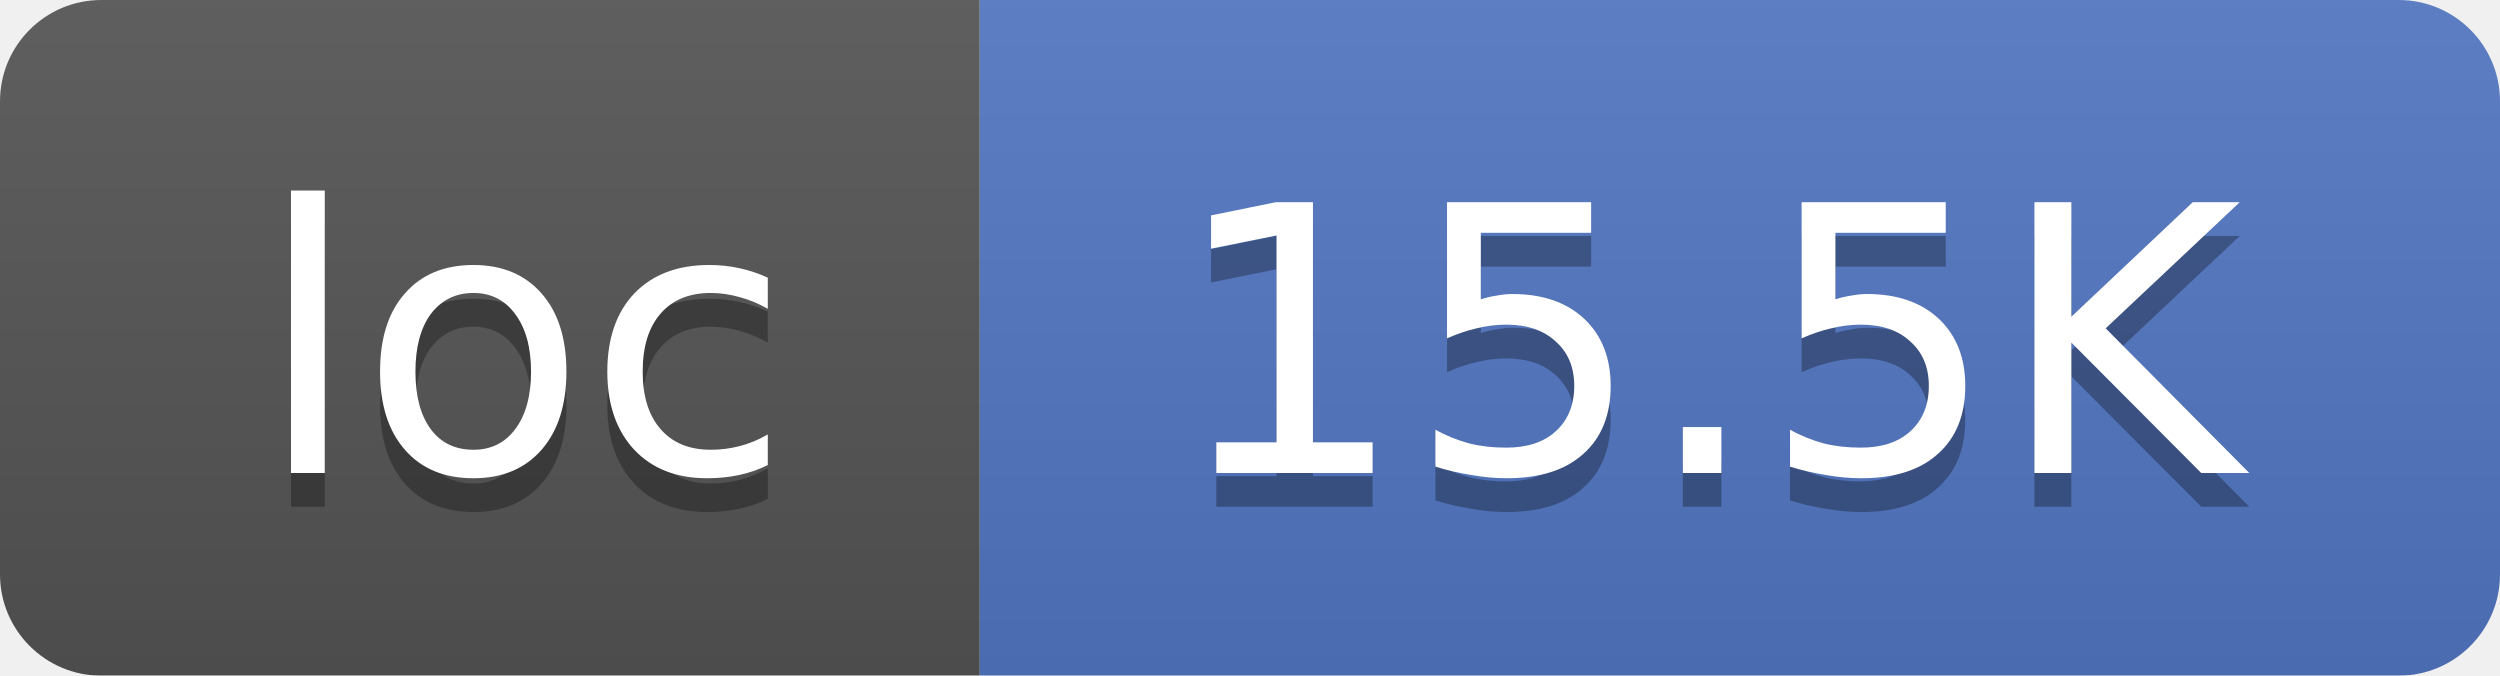
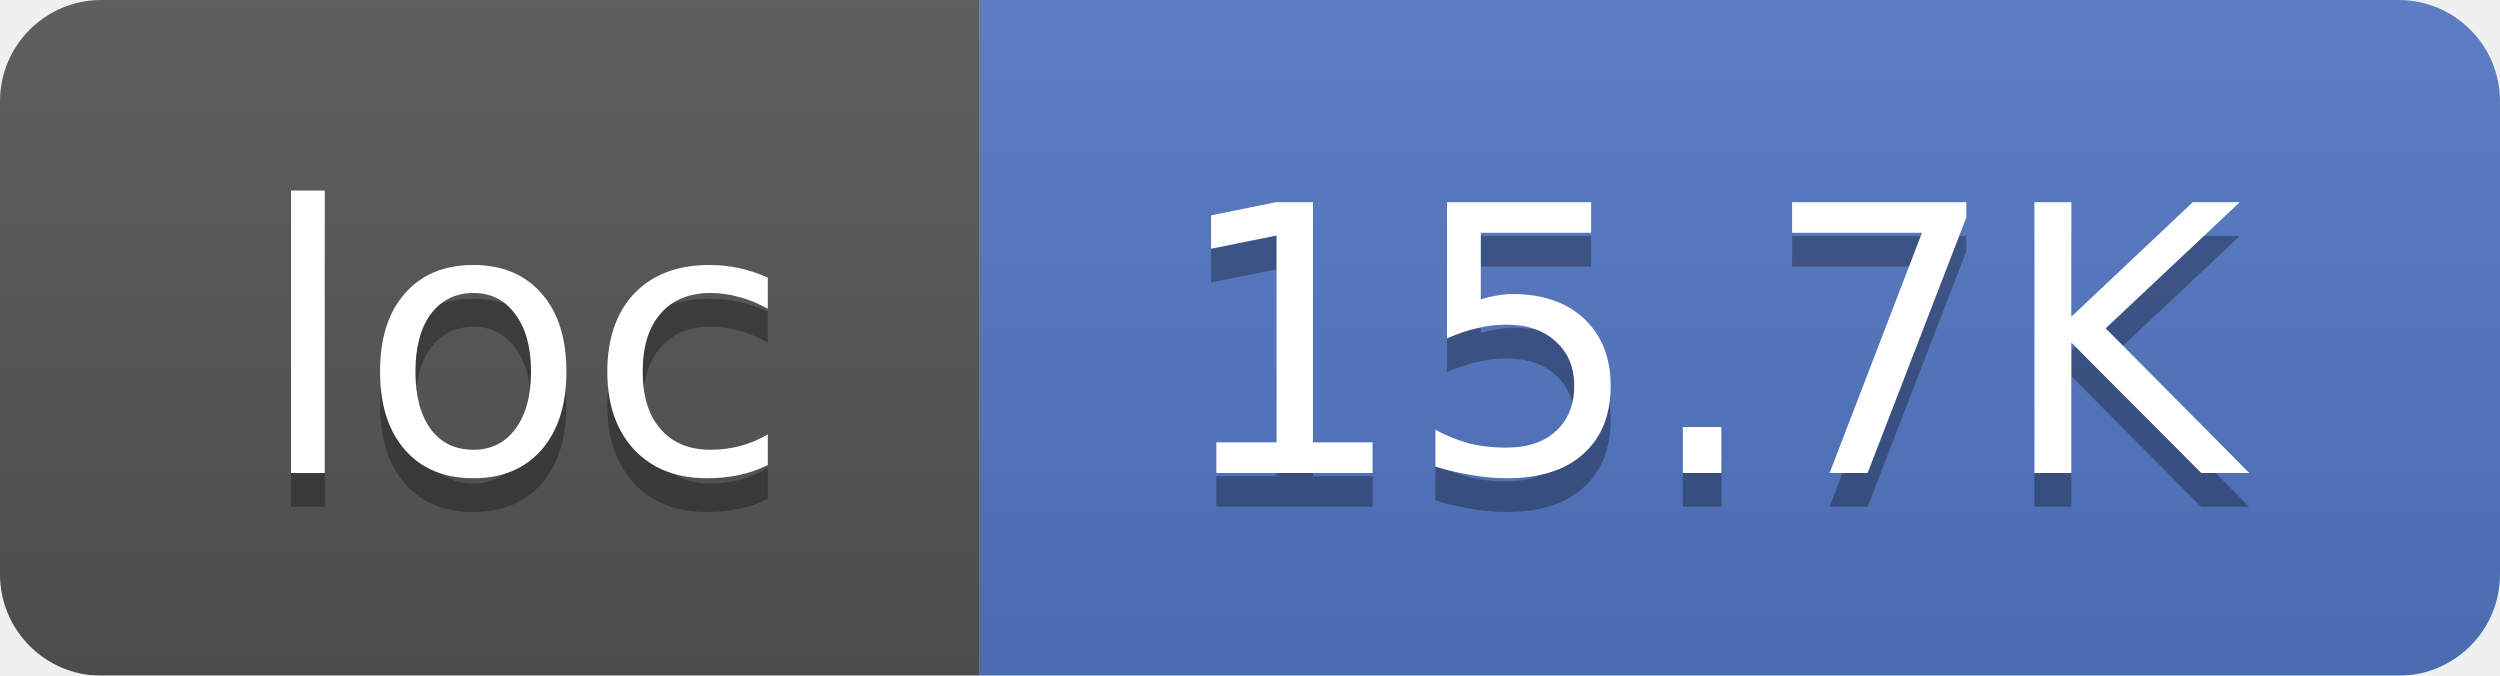
<svg xmlns="http://www.w3.org/2000/svg" width="74" height="20">
  <linearGradient id="smooth" x2="0" y2="100%">
    <stop offset="0" stop-color="#bbb" stop-opacity=".1" />
    <stop offset="1" stop-opacity=".1" />
  </linearGradient>
  <mask id="round">
    <rect width="74" height="20" rx="3" fill="#fff" />
  </mask>
  <g mask="url(#round)">
    <rect width="29" height="20" fill="#555" />
    <rect x="29" width="45" height="20" fill="#5277C3" />
    <rect width="74" height="20" fill="url(#smooth)" />
  </g>
  <g fill="#fff" text-anchor="middle" font-family="DejaVu Sans,Verdana,Geneva,sans-serif" font-size="11">
    <text x="15.5" y="15" fill="#010101" fill-opacity=".3">loc</text>
    <text x="15.5" y="14">loc</text>
-     <text x="50.5" y="15" fill="#010101" fill-opacity=".3">15.5K</text>
-     <text x="50.5" y="14">15.5K</text>
+     <text x="50.5" y="15" fill="#010101" fill-opacity=".3">15.7K</text>
+     <text x="50.5" y="14">15.7K</text>
  </g>
</svg>
